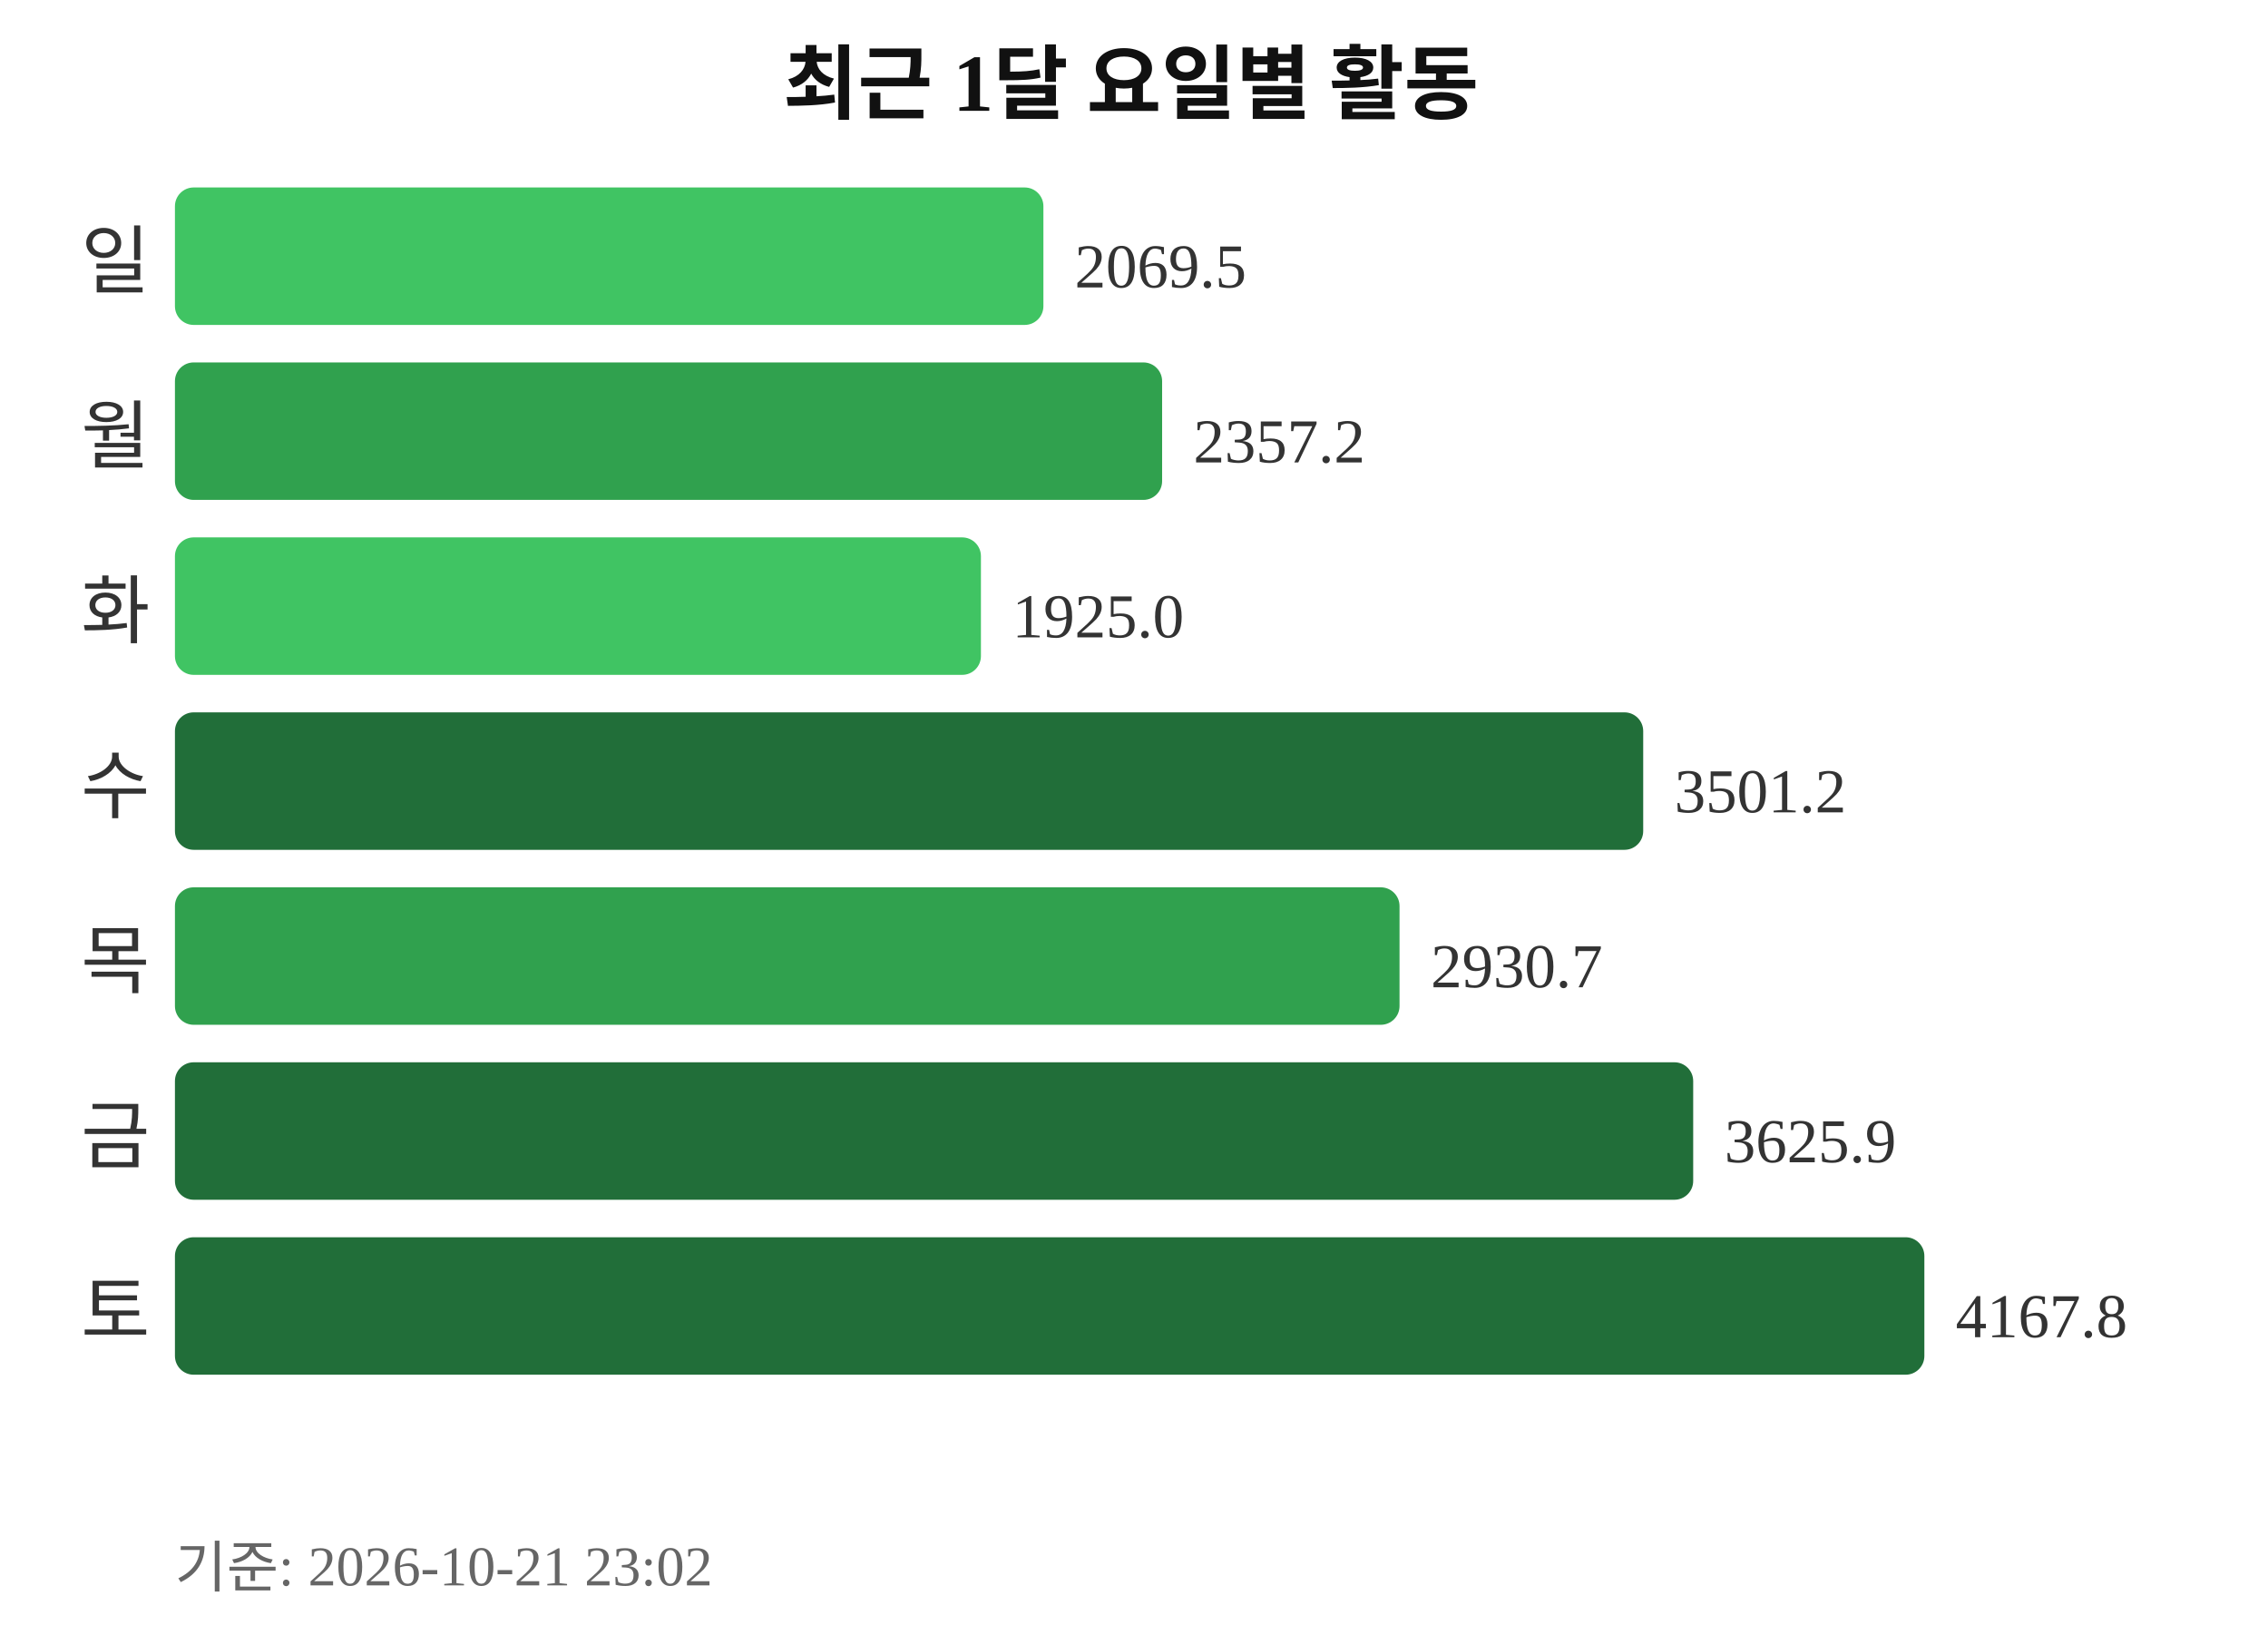
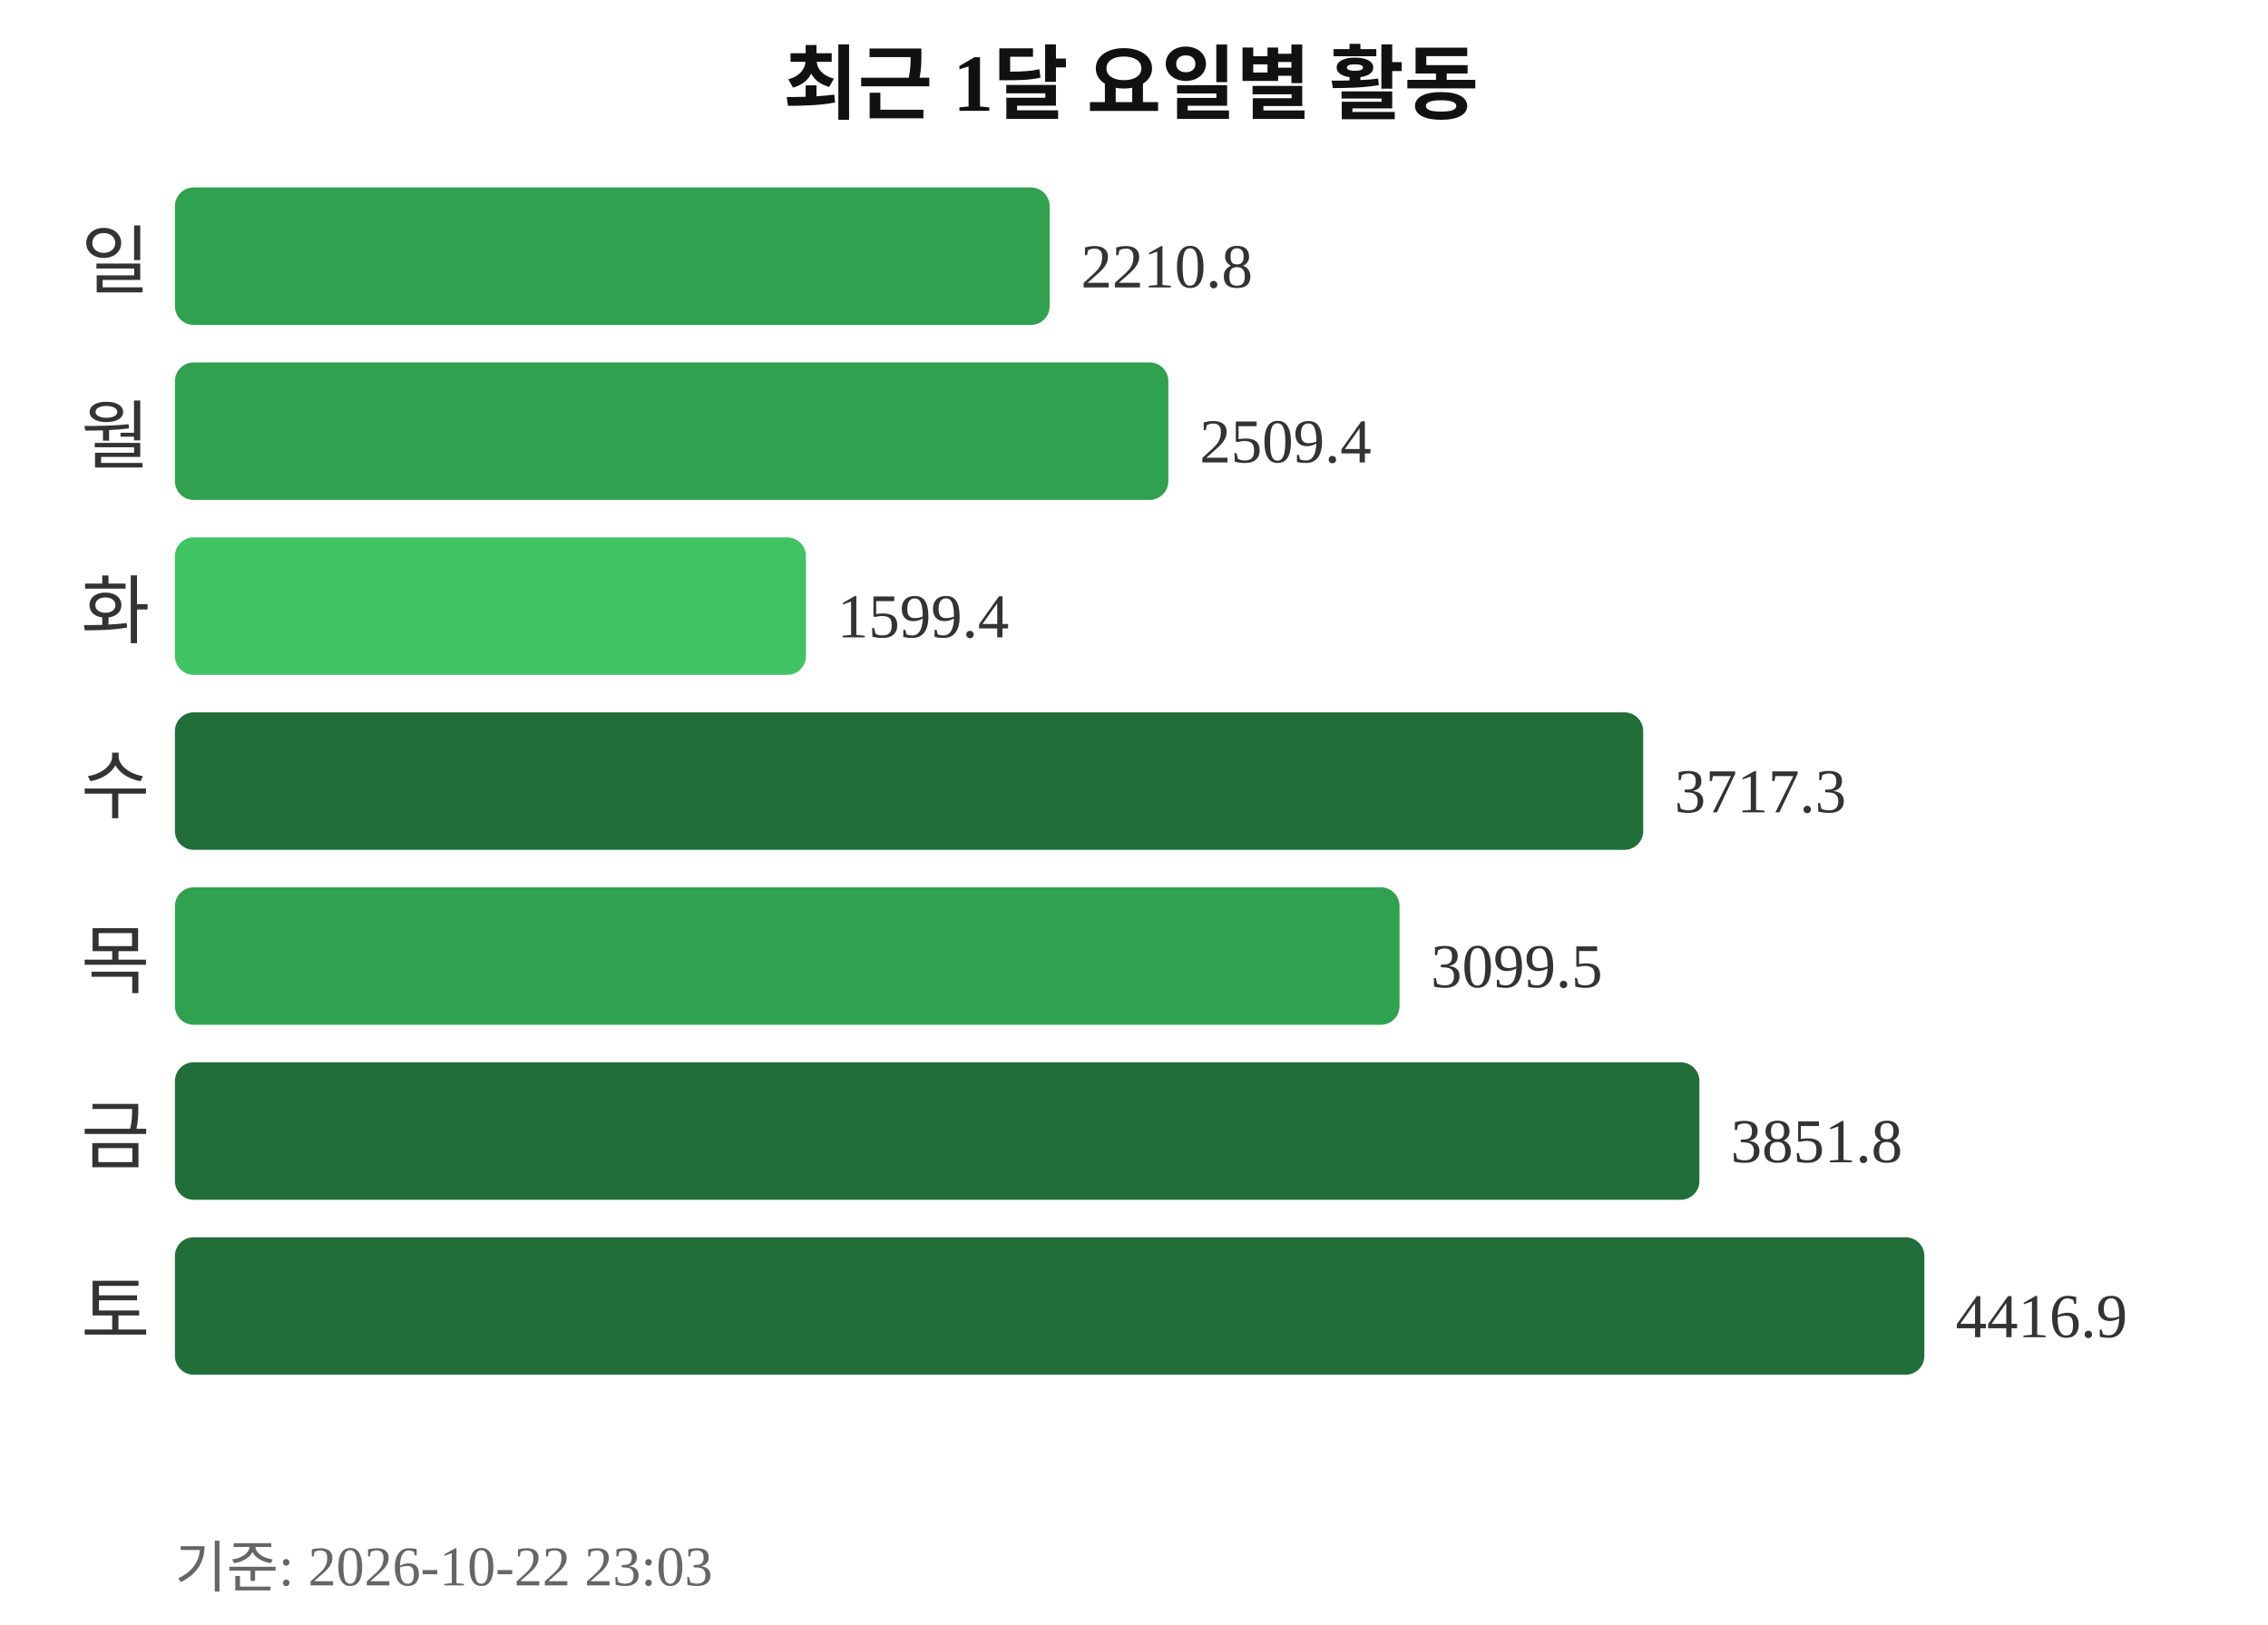
<svg xmlns="http://www.w3.org/2000/svg" width="363" height="260">
  <text x="181" y="18" text-anchor="middle" font-size="13" font-weight="bold" fill="#111111">최근 1달 요일별 활동</text>
  <text x="24" y="46" text-anchor="end" font-size="12" fill="#333333">일</text>
-   <rect x="28" y="30" width="139" height="22" rx="3" fill="#40c463" />
-   <text x="172" y="46" font-size="10" fill="#333333">2069.5</text>
+   <rect x="28" y="30" width="140" height="22" rx="3" fill="#30a14e" />
+   <text x="173" y="46" font-size="10" fill="#333333">2210.8</text>
  <text x="24" y="74" text-anchor="end" font-size="12" fill="#333333">월</text>
-   <rect x="28" y="58" width="158" height="22" rx="3" fill="#30a14e" />
-   <text x="191" y="74" font-size="10" fill="#333333">2357.2</text>
+   <rect x="28" y="58" width="159" height="22" rx="3" fill="#30a14e" />
+   <text x="192" y="74" font-size="10" fill="#333333">2509.4</text>
  <text x="24" y="102" text-anchor="end" font-size="12" fill="#333333">화</text>
-   <rect x="28" y="86" width="129" height="22" rx="3" fill="#40c463" />
-   <text x="162" y="102" font-size="10" fill="#333333">1925.0</text>
+   <rect x="28" y="86" width="101" height="22" rx="3" fill="#40c463" />
+   <text x="134" y="102" font-size="10" fill="#333333">1599.4</text>
  <text x="24" y="130" text-anchor="end" font-size="12" fill="#333333">수</text>
  <rect x="28" y="114" width="235" height="22" rx="3" fill="#216e39" />
-   <text x="268" y="130" font-size="10" fill="#333333">3501.2</text>
+   <text x="268" y="130" font-size="10" fill="#333333">3717.3</text>
  <text x="24" y="158" text-anchor="end" font-size="12" fill="#333333">목</text>
  <rect x="28" y="142" width="196" height="22" rx="3" fill="#30a14e" />
-   <text x="229" y="158" font-size="10" fill="#333333">2930.7</text>
+   <text x="229" y="158" font-size="10" fill="#333333">3099.5</text>
  <text x="24" y="186" text-anchor="end" font-size="12" fill="#333333">금</text>
-   <rect x="28" y="170" width="243" height="22" rx="3" fill="#216e39" />
-   <text x="276" y="186" font-size="10" fill="#333333">3625.9</text>
+   <rect x="28" y="170" width="244" height="22" rx="3" fill="#216e39" />
+   <text x="277" y="186" font-size="10" fill="#333333">3851.8</text>
  <text x="24" y="214" text-anchor="end" font-size="12" fill="#333333">토</text>
  <rect x="28" y="198" width="280" height="22" rx="3" fill="#216e39" />
-   <text x="313" y="214" font-size="10" fill="#333333">4167.8</text>
-   <text x="28" y="254" font-size="9" fill="#666666">기준: 2026-10-21 23:02</text>
+   <text x="313" y="214" font-size="10" fill="#333333">4416.9</text>
+   <text x="28" y="254" font-size="9" fill="#666666">기준: 2026-10-22 23:03</text>
</svg>
